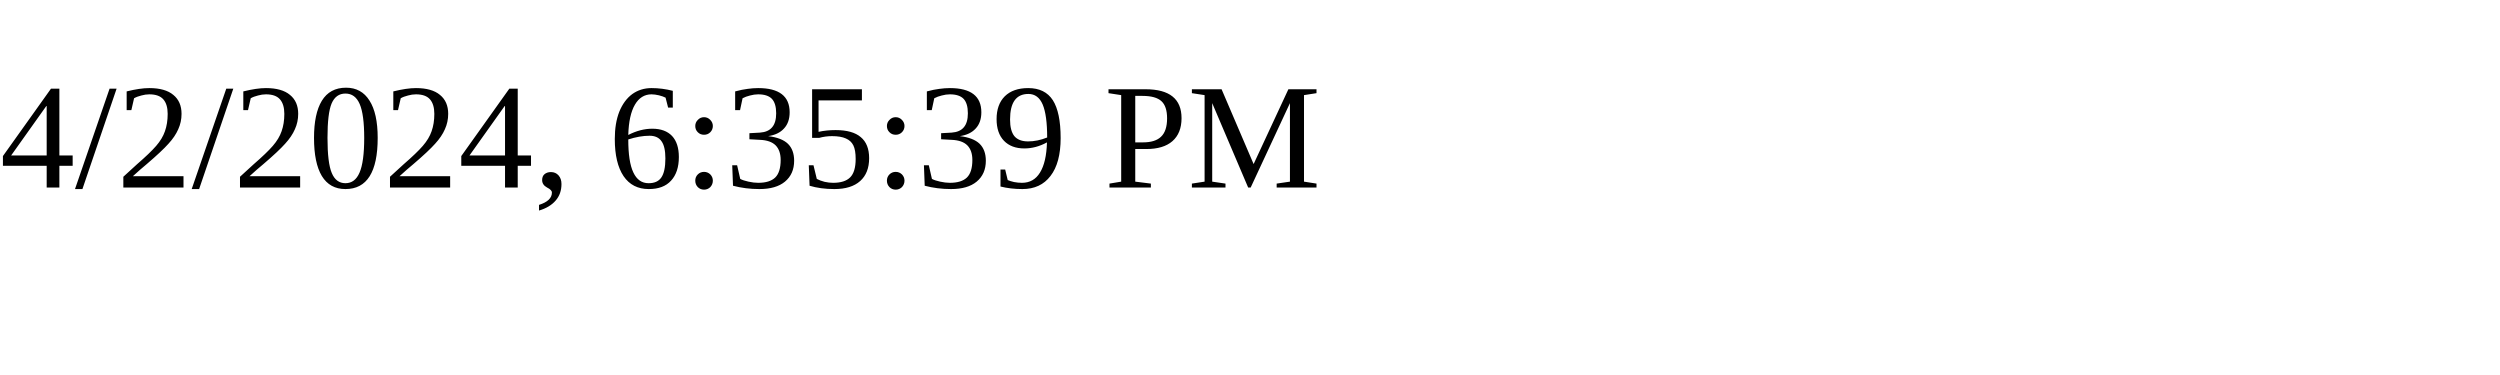
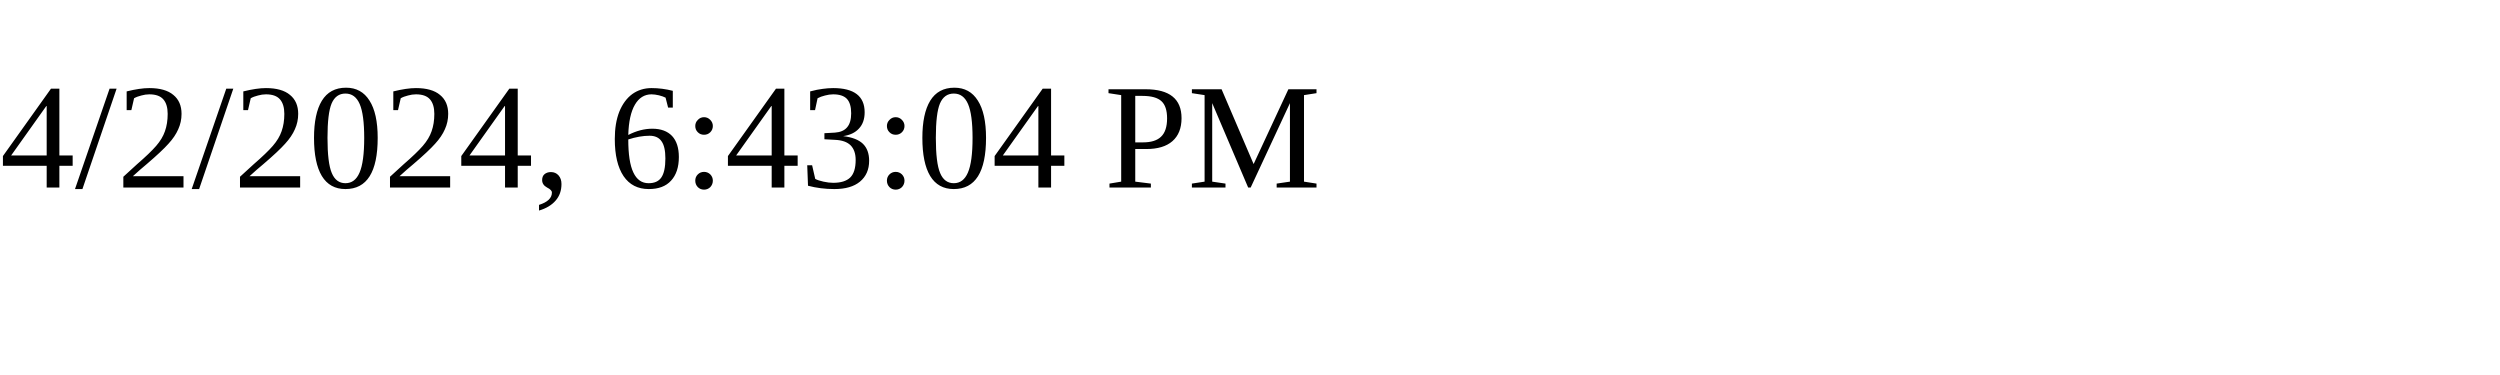
<svg xmlns="http://www.w3.org/2000/svg" height="30" width="200">
-   <text x="0" y="15">4/2/2024, 6:35:39 PM</text>
+   <text x="0" y="15">4/2/2024, 6:43:04 PM</text>
</svg>
